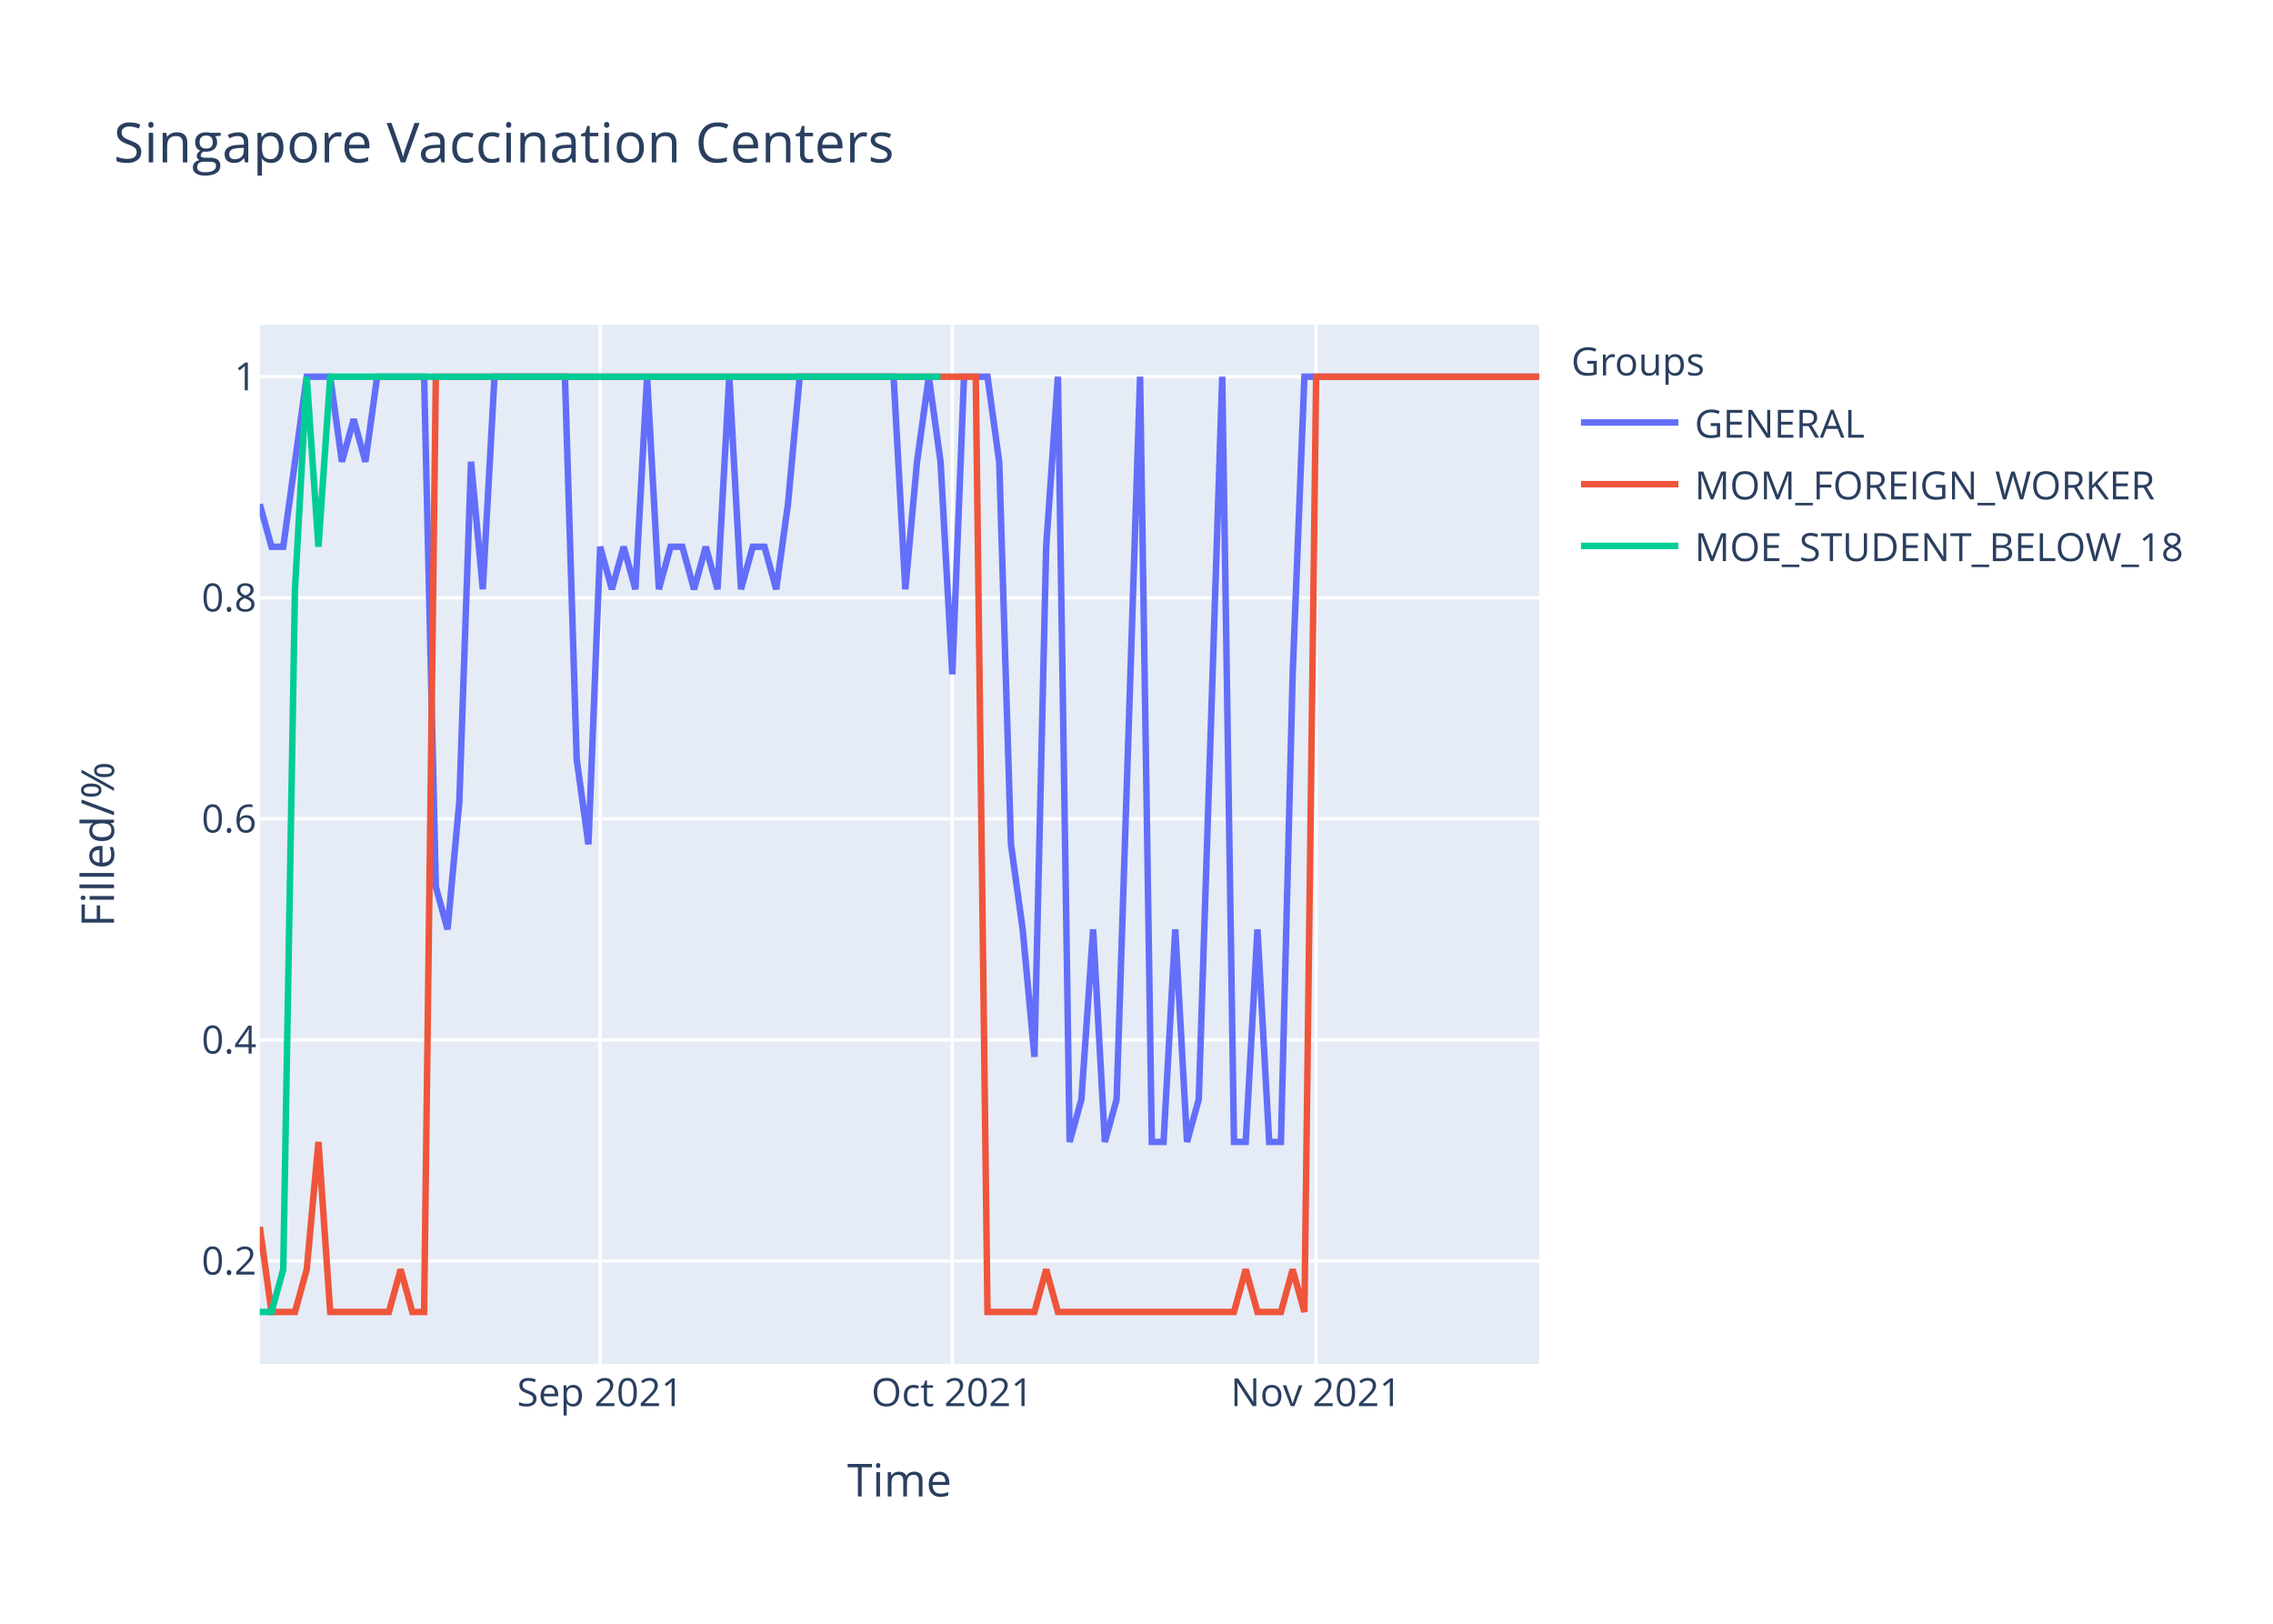
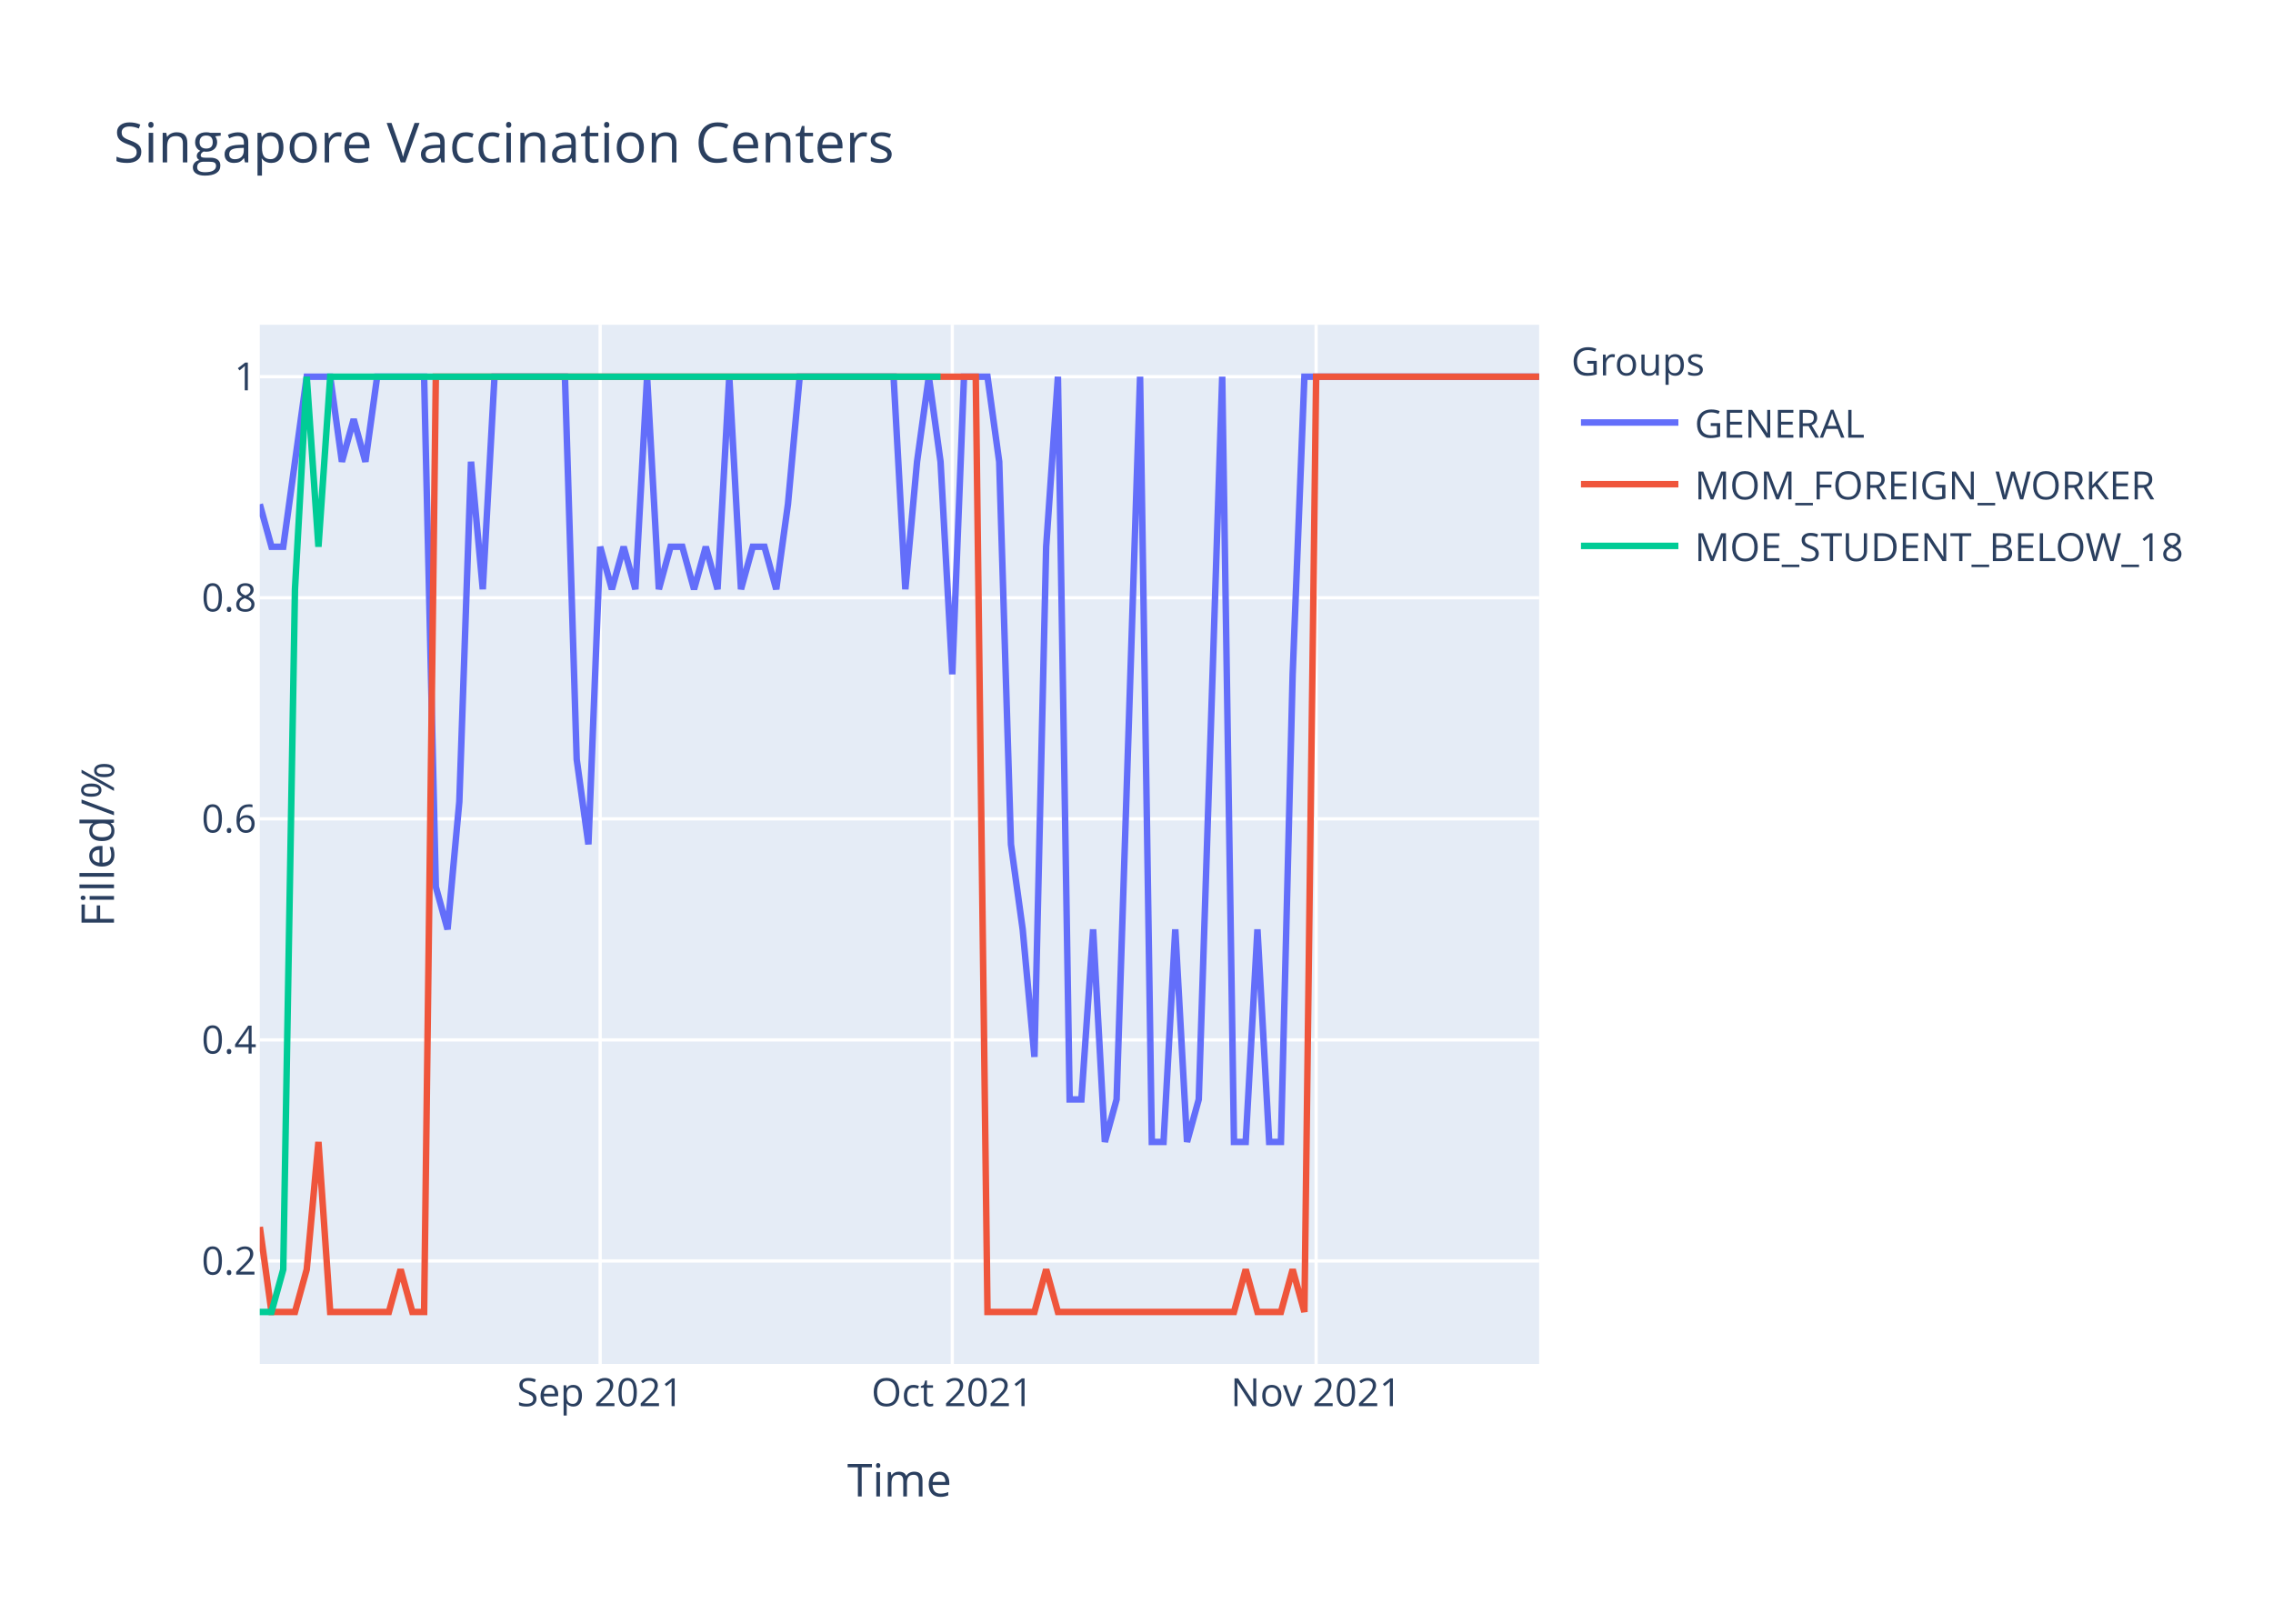
<svg xmlns="http://www.w3.org/2000/svg" class="main-svg" width="700" height="500" style="" viewBox="0 0 700 500">
  <rect x="0" y="0" width="700" height="500" style="fill: rgb(255, 255, 255); fill-opacity: 1;" />
-   <defs id="defs-8c6fec">
+   <defs id="defs-920177">
    <g class="clips">
-       <clipPath id="clip8c6fecxyplot" class="plotclip">
+       <clipPath id="clip920177xyplot" class="plotclip">
        <rect width="394" height="320" />
      </clipPath>
-       <clipPath class="axesclip" id="clip8c6fecx">
+       <clipPath class="axesclip" id="clip920177x">
        <rect x="80" y="0" width="394" height="500" />
      </clipPath>
-       <clipPath class="axesclip" id="clip8c6fecy">
+       <clipPath class="axesclip" id="clip920177y">
        <rect x="0" y="100" width="700" height="320" />
      </clipPath>
-       <clipPath class="axesclip" id="clip8c6fecxy">
+       <clipPath class="axesclip" id="clip920177xy">
        <rect x="80" y="100" width="394" height="320" />
      </clipPath>
    </g>
    <g class="gradients" />
  </defs>
  <g class="bglayer">
    <rect class="bg" x="80" y="100" width="394" height="320" style="fill: rgb(229, 236, 246); fill-opacity: 1; stroke-width: 0;" />
  </g>
  <g class="layer-below">
    <g class="imagelayer" />
    <g class="shapelayer" />
  </g>
  <g class="cartesianlayer">
    <g class="subplot xy">
      <g class="layer-subplot">
        <g class="shapelayer" />
        <g class="imagelayer" />
      </g>
      <g class="gridlayer">
        <g class="x">
          <path class="xgrid crisp" transform="translate(184.83,0)" d="M0,100v320" style="stroke: rgb(255, 255, 255); stroke-opacity: 1; stroke-width: 1px;" />
          <path class="xgrid crisp" transform="translate(293.27,0)" d="M0,100v320" style="stroke: rgb(255, 255, 255); stroke-opacity: 1; stroke-width: 1px;" />
          <path class="xgrid crisp" transform="translate(405.32,0)" d="M0,100v320" style="stroke: rgb(255, 255, 255); stroke-opacity: 1; stroke-width: 1px;" />
        </g>
        <g class="y">
          <path class="ygrid crisp" transform="translate(0,388.29)" d="M80,0h394" style="stroke: rgb(255, 255, 255); stroke-opacity: 1; stroke-width: 1px;" />
          <path class="ygrid crisp" transform="translate(0,320.22)" d="M80,0h394" style="stroke: rgb(255, 255, 255); stroke-opacity: 1; stroke-width: 1px;" />
          <path class="ygrid crisp" transform="translate(0,252.15)" d="M80,0h394" style="stroke: rgb(255, 255, 255); stroke-opacity: 1; stroke-width: 1px;" />
          <path class="ygrid crisp" transform="translate(0,184.07)" d="M80,0h394" style="stroke: rgb(255, 255, 255); stroke-opacity: 1; stroke-width: 1px;" />
          <path class="ygrid crisp" transform="translate(0,116)" d="M80,0h394" style="stroke: rgb(255, 255, 255); stroke-opacity: 1; stroke-width: 1px;" />
        </g>
      </g>
      <g class="zerolinelayer" />
      <path class="xlines-below" />
      <path class="ylines-below" />
      <g class="overlines-below" />
      <g class="xaxislayer-below" />
      <g class="yaxislayer-below" />
      <g class="overaxes-below" />
-       <g class="plot" transform="translate(80,100)" clip-path="url('#clip8c6fecxyplot')">
+       <g class="plot" transform="translate(80,100)" clip-path="url('#clip920177xyplot')">
        <g class="scatterlayer mlayer">
-           <g class="trace scatter tracec53003" style="stroke-miterlimit: 2; opacity: 1;">
+           <g class="trace scatter trace500a0d" style="stroke-miterlimit: 2; opacity: 1;">
            <g class="fills" />
            <g class="errorbars" />
            <g class="lines">
-               <path class="js-line" d="M0,55.27L3.61,68.36L7.23,68.36L14.46,16L18.07,16L21.69,16L25.3,42.18L28.92,29.09L32.53,42.18L36.15,16L39.76,16L50.61,16L54.22,173.09L57.83,186.18L61.45,146.91L65.06,42.18L68.68,81.45L72.29,16L75.91,16L93.98,16L97.6,133.82L101.21,160L104.83,68.36L108.44,81.45L112.06,68.36L115.67,81.45L119.28,16L122.9,81.45L126.51,68.36L130.13,68.36L133.74,81.45L137.36,68.36L140.97,81.45L144.59,16L148.2,81.45L151.82,68.36L155.43,68.36L159.05,81.45L162.66,55.27L166.28,16L169.89,16L195.19,16L198.81,81.45L202.42,42.18L206.04,16L209.65,42.18L213.27,107.64L216.88,16L220.5,16L224.11,16L227.72,42.18L231.34,160L234.95,186.18L238.57,225.45L242.18,68.36L245.8,16L249.41,251.64L253.03,238.55L256.64,186.18L260.26,251.64L263.87,238.55L271.1,16L274.72,251.64L278.33,251.64L281.94,186.18L285.56,251.64L289.17,238.55L296.4,16L300.02,251.64L303.63,251.64L307.25,186.18L310.86,251.64L314.48,251.64L318.09,107.64L321.71,16L394,16" style="vector-effect: non-scaling-stroke; fill: none; stroke: rgb(99, 110, 250); stroke-opacity: 1; stroke-width: 2px; opacity: 1;" />
+               <path class="js-line" d="M0,55.27L3.61,68.36L7.23,68.36L14.46,16L18.07,16L21.69,16L25.3,42.18L28.92,29.09L32.53,42.18L36.15,16L39.76,16L50.61,16L54.22,173.09L57.83,186.18L61.45,146.91L65.06,42.18L68.68,81.45L72.29,16L75.91,16L93.98,16L97.6,133.82L101.21,160L104.83,68.36L108.44,81.45L112.06,68.36L115.67,81.45L119.28,16L122.9,81.45L126.51,68.36L130.13,68.36L133.74,81.45L137.36,68.36L140.97,81.45L144.59,16L148.2,81.45L151.82,68.36L155.43,68.36L159.05,81.45L162.66,55.27L166.28,16L169.89,16L195.19,16L198.81,81.45L202.42,42.18L206.04,16L209.65,42.18L213.27,107.64L216.88,16L220.5,16L224.11,16L227.72,42.18L231.34,160L234.95,186.18L238.57,225.45L242.18,68.36L245.8,16L249.41,238.55L253.03,238.55L256.64,186.18L260.26,251.64L263.87,238.55L271.1,16L274.72,251.64L278.33,251.64L281.94,186.18L285.56,251.64L289.17,238.55L296.4,16L300.02,251.64L303.63,251.64L307.25,186.18L310.86,251.64L314.48,251.64L318.09,107.64L321.71,16L394,16" style="vector-effect: non-scaling-stroke; fill: none; stroke: rgb(99, 110, 250); stroke-opacity: 1; stroke-width: 2px; opacity: 1;" />
            </g>
            <g class="points" />
            <g class="text" />
          </g>
-           <g class="trace scatter trace715a40" style="stroke-miterlimit: 2; opacity: 1;">
+           <g class="trace scatter trace83543e" style="stroke-miterlimit: 2; opacity: 1;">
            <g class="fills" />
            <g class="errorbars" />
            <g class="lines">
              <path class="js-line" d="M0,277.82L3.61,304L7.23,304L10.84,304L14.46,290.91L18.07,251.64L21.69,304L39.76,304L43.38,290.91L46.99,304L50.61,304L54.22,16L57.83,16L220.5,16L224.11,304L238.57,304L242.18,290.91L245.8,304L249.41,304L300.02,304L303.63,290.91L307.25,304L310.86,304L314.48,304L318.09,290.91L321.71,304L325.32,16L394,16" style="vector-effect: non-scaling-stroke; fill: none; stroke: rgb(239, 85, 59); stroke-opacity: 1; stroke-width: 2px; opacity: 1;" />
            </g>
            <g class="points" />
            <g class="text" />
          </g>
-           <g class="trace scatter trace03cf60" style="stroke-miterlimit: 2; opacity: 1;">
+           <g class="trace scatter trace416af6" style="stroke-miterlimit: 2; opacity: 1;">
            <g class="fills" />
            <g class="errorbars" />
            <g class="lines">
              <path class="js-line" d="M0,304L3.61,304L7.23,290.91L10.84,81.45L14.46,16L18.07,68.36L21.69,16L209.65,16" style="vector-effect: non-scaling-stroke; fill: none; stroke: rgb(0, 204, 150); stroke-opacity: 1; stroke-width: 2px; opacity: 1;" />
            </g>
            <g class="points" />
            <g class="text" />
          </g>
        </g>
      </g>
      <g class="overplot" />
      <path class="xlines-above crisp" d="M0,0" style="fill: none;" />
      <path class="ylines-above crisp" d="M0,0" style="fill: none;" />
      <g class="overlines-above" />
      <g class="xaxislayer-above">
        <g class="xtick">
          <text text-anchor="middle" x="0" y="433" transform="translate(184.83,0)" style="font-family: 'Open Sans', verdana, arial, sans-serif; font-size: 12px; fill: rgb(42, 63, 95); fill-opacity: 1; white-space: pre;">Sep 2021</text>
        </g>
        <g class="xtick">
          <text text-anchor="middle" x="0" y="433" transform="translate(293.27,0)" style="font-family: 'Open Sans', verdana, arial, sans-serif; font-size: 12px; fill: rgb(42, 63, 95); fill-opacity: 1; white-space: pre;">Oct 2021</text>
        </g>
        <g class="xtick">
          <text text-anchor="middle" x="0" y="433" transform="translate(405.32,0)" style="font-family: 'Open Sans', verdana, arial, sans-serif; font-size: 12px; fill: rgb(42, 63, 95); fill-opacity: 1; white-space: pre;">Nov 2021</text>
        </g>
      </g>
      <g class="yaxislayer-above">
        <g class="ytick">
          <text text-anchor="end" x="79" y="4.2" transform="translate(0,388.29)" style="font-family: 'Open Sans', verdana, arial, sans-serif; font-size: 12px; fill: rgb(42, 63, 95); fill-opacity: 1; white-space: pre;">0.2</text>
        </g>
        <g class="ytick">
          <text text-anchor="end" x="79" y="4.2" transform="translate(0,320.22)" style="font-family: 'Open Sans', verdana, arial, sans-serif; font-size: 12px; fill: rgb(42, 63, 95); fill-opacity: 1; white-space: pre;">0.4</text>
        </g>
        <g class="ytick">
          <text text-anchor="end" x="79" y="4.2" transform="translate(0,252.15)" style="font-family: 'Open Sans', verdana, arial, sans-serif; font-size: 12px; fill: rgb(42, 63, 95); fill-opacity: 1; white-space: pre;">0.6</text>
        </g>
        <g class="ytick">
          <text text-anchor="end" x="79" y="4.2" transform="translate(0,184.07)" style="font-family: 'Open Sans', verdana, arial, sans-serif; font-size: 12px; fill: rgb(42, 63, 95); fill-opacity: 1; white-space: pre;">0.8</text>
        </g>
        <g class="ytick">
          <text text-anchor="end" x="79" y="4.2" transform="translate(0,116)" style="font-family: 'Open Sans', verdana, arial, sans-serif; font-size: 12px; fill: rgb(42, 63, 95); fill-opacity: 1; white-space: pre;">1</text>
        </g>
      </g>
      <g class="overaxes-above" />
    </g>
  </g>
  <g class="polarlayer" />
  <g class="ternarylayer" />
  <g class="geolayer" />
  <g class="funnelarealayer" />
  <g class="pielayer" />
  <g class="treemaplayer" />
  <g class="sunburstlayer" />
  <g class="glimages" />
-   <defs id="topdefs-8c6fec">
+   <defs id="topdefs-920177">
    <g class="clips" />
-     <clipPath id="legend8c6fec">
+     <clipPath id="legend920177">
      <rect width="206" height="83" x="0" y="0" />
    </clipPath>
  </defs>
  <g class="layer-above">
    <g class="imagelayer" />
    <g class="shapelayer" />
  </g>
  <g class="infolayer">
    <g class="legend" pointer-events="all" transform="translate(481.88,100)">
      <rect class="bg" shape-rendering="crispEdges" width="206" height="83" x="0" y="0" style="stroke: rgb(68, 68, 68); stroke-opacity: 1; fill: rgb(255, 255, 255); fill-opacity: 1; stroke-width: 0px;" />
-       <g class="scrollbox" transform="" clip-path="url('#legend8c6fec')">
+       <g class="scrollbox" transform="" clip-path="url('#legend920177')">
        <text class="legendtitletext" text-anchor="start" x="2" y="15.6" style="font-family: 'Open Sans', verdana, arial, sans-serif; font-size: 12px; fill: rgb(42, 63, 95); fill-opacity: 1; white-space: pre;">Groups</text>
        <g class="groups" transform="">
          <g class="traces" transform="translate(0,30.1)" style="opacity: 1;">
            <text class="legendtext" text-anchor="start" x="40" y="4.68" style="font-family: 'Open Sans', verdana, arial, sans-serif; font-size: 12px; fill: rgb(42, 63, 95); fill-opacity: 1; white-space: pre;">GENERAL</text>
            <g class="layers" style="opacity: 1;">
              <g class="legendfill" />
              <g class="legendlines">
                <path class="js-line" d="M5,0h30" style="fill: none; stroke: rgb(99, 110, 250); stroke-opacity: 1; stroke-width: 2px;" />
              </g>
              <g class="legendsymbols">
                <g class="legendpoints" />
              </g>
            </g>
            <rect class="legendtoggle" x="0" y="-9.5" width="200.906" height="19" style="fill: rgb(0, 0, 0); fill-opacity: 0;" />
          </g>
        </g>
        <g class="groups" transform="">
          <g class="traces" transform="translate(0,49.1)" style="opacity: 1;">
            <text class="legendtext" text-anchor="start" x="40" y="4.68" style="font-family: 'Open Sans', verdana, arial, sans-serif; font-size: 12px; fill: rgb(42, 63, 95); fill-opacity: 1; white-space: pre;">MOM_FOREIGN_WORKER</text>
            <g class="layers" style="opacity: 1;">
              <g class="legendfill" />
              <g class="legendlines">
                <path class="js-line" d="M5,0h30" style="fill: none; stroke: rgb(239, 85, 59); stroke-opacity: 1; stroke-width: 2px;" />
              </g>
              <g class="legendsymbols">
                <g class="legendpoints" />
              </g>
            </g>
            <rect class="legendtoggle" x="0" y="-9.5" width="200.906" height="19" style="fill: rgb(0, 0, 0); fill-opacity: 0;" />
          </g>
        </g>
        <g class="groups" transform="">
          <g class="traces" transform="translate(0,68.1)" style="opacity: 1;">
            <text class="legendtext" text-anchor="start" x="40" y="4.68" style="font-family: 'Open Sans', verdana, arial, sans-serif; font-size: 12px; fill: rgb(42, 63, 95); fill-opacity: 1; white-space: pre;">MOE_STUDENT_BELOW_18</text>
            <g class="layers" style="opacity: 1;">
              <g class="legendfill" />
              <g class="legendlines">
                <path class="js-line" d="M5,0h30" style="fill: none; stroke: rgb(0, 204, 150); stroke-opacity: 1; stroke-width: 2px;" />
              </g>
              <g class="legendsymbols">
                <g class="legendpoints" />
              </g>
            </g>
            <rect class="legendtoggle" x="0" y="-9.5" width="200.906" height="19" style="fill: rgb(0, 0, 0); fill-opacity: 0;" />
          </g>
        </g>
      </g>
      <rect class="scrollbar" rx="20" ry="3" width="0" height="0" x="0" y="0" style="fill: rgb(128, 139, 164); fill-opacity: 1;" />
    </g>
    <g class="g-gtitle">
      <text class="gtitle" x="35" y="50" text-anchor="start" dy="0em" style="font-family: 'Open Sans', verdana, arial, sans-serif; font-size: 17px; fill: rgb(42, 63, 95); opacity: 1; font-weight: normal; white-space: pre;">Singapore Vaccination Centers</text>
    </g>
    <g class="g-xtitle">
      <text class="xtitle" x="277" y="460.8" text-anchor="middle" style="font-family: 'Open Sans', verdana, arial, sans-serif; font-size: 14px; fill: rgb(42, 63, 95); opacity: 1; font-weight: normal; white-space: pre;">Time</text>
    </g>
    <g class="g-ytitle">
      <text class="ytitle" transform="rotate(-90,35.10625,260)" x="35.106" y="260" text-anchor="middle" style="font-family: 'Open Sans', verdana, arial, sans-serif; font-size: 14px; fill: rgb(42, 63, 95); opacity: 1; font-weight: normal; white-space: pre;">Filled/%</text>
    </g>
  </g>
</svg>
